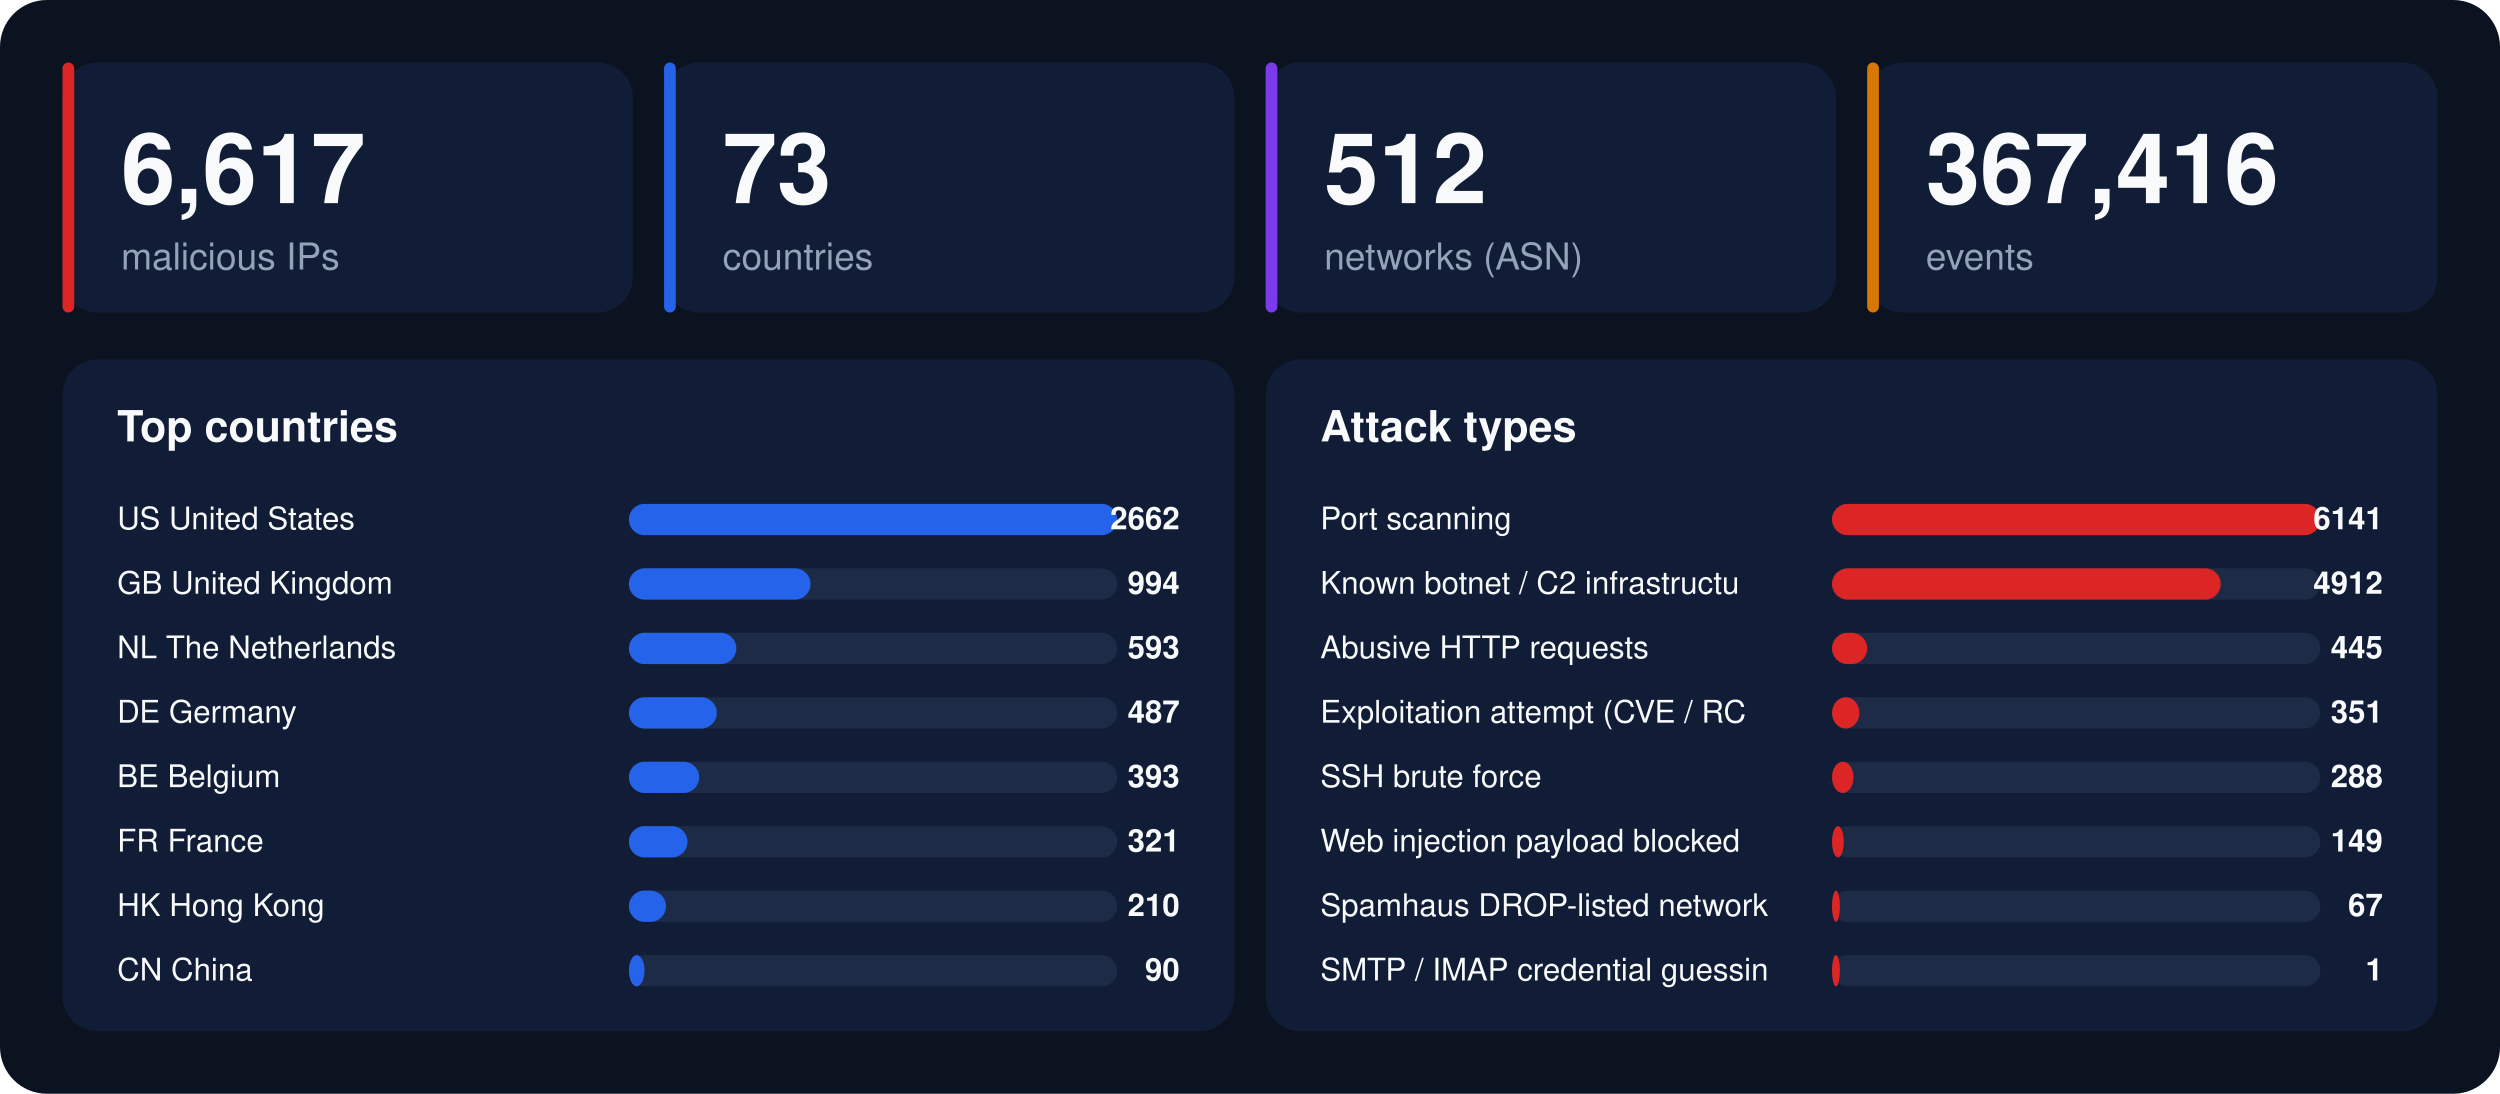
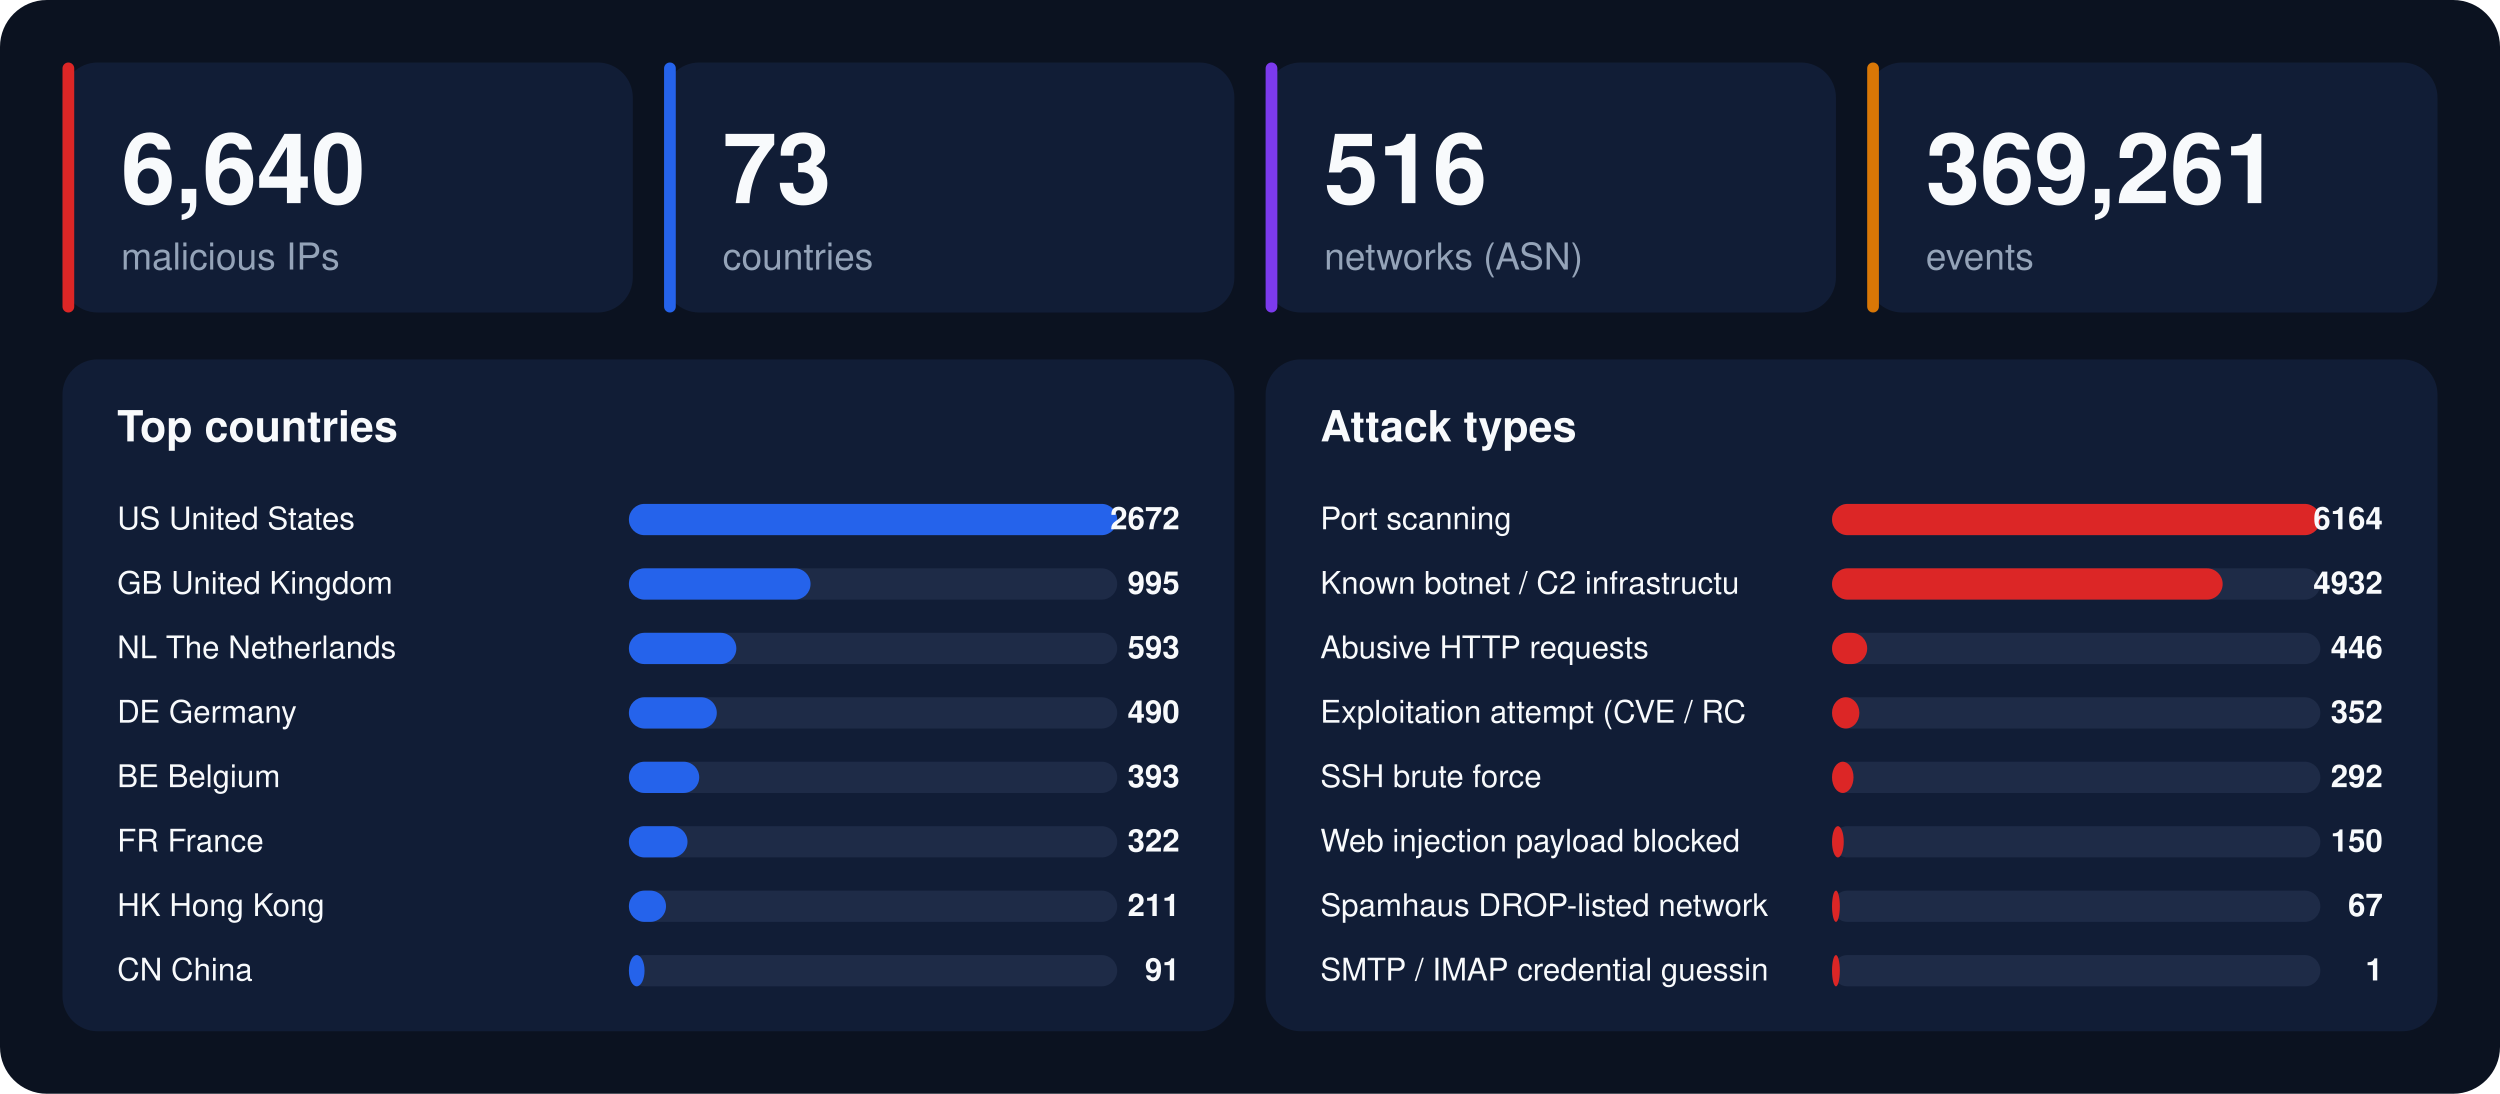
<svg xmlns="http://www.w3.org/2000/svg" width="1280" height="560" viewBox="0 0 1280 560" font-family="-apple-system,BlinkMacSystemFont,'Segoe UI',Helvetica,Arial,sans-serif">
  <rect width="1280" height="560" rx="24" fill="#0b1220" />
  <rect x="32" y="32" width="292" height="128" rx="18" fill="#111d36" />
  <rect x="32" y="32" width="6" height="128" rx="3" fill="#dc2626" />
-   <text x="62" y="104" font-size="50" font-weight="800" fill="#f8fafc">6,617</text>
+   <text x="62" y="104" font-size="50" font-weight="800" fill="#f8fafc">6,640</text>
  <text x="62" y="138" font-size="19" fill="#94a3b8">malicious IPs</text>
  <rect x="340" y="32" width="292" height="128" rx="18" fill="#111d36" />
  <rect x="340" y="32" width="6" height="128" rx="3" fill="#2563eb" />
  <text x="370" y="104" font-size="50" font-weight="800" fill="#f8fafc">73</text>
  <text x="370" y="138" font-size="19" fill="#94a3b8">countries</text>
  <rect x="648" y="32" width="292" height="128" rx="18" fill="#111d36" />
  <rect x="648" y="32" width="6" height="128" rx="3" fill="#7c3aed" />
-   <text x="678" y="104" font-size="50" font-weight="800" fill="#f8fafc">512</text>
+   <text x="678" y="104" font-size="50" font-weight="800" fill="#f8fafc">516</text>
  <text x="678" y="138" font-size="19" fill="#94a3b8">networks (ASN)</text>
  <rect x="956" y="32" width="292" height="128" rx="18" fill="#111d36" />
  <rect x="956" y="32" width="6" height="128" rx="3" fill="#d97706" />
-   <text x="986" y="104" font-size="50" font-weight="800" fill="#f8fafc">367,416</text>
+   <text x="986" y="104" font-size="50" font-weight="800" fill="#f8fafc">369,261</text>
  <text x="986" y="138" font-size="19" fill="#94a3b8">events</text>
  <rect x="32" y="184" width="600" height="344" rx="18" fill="#111d36" />
  <text x="60" y="226" font-size="22" font-weight="700" fill="#f8fafc">Top countries</text>
  <text x="60" y="271" font-size="16" fill="#f8fafc">US  United States</text>
  <rect x="322" y="258" width="250" height="16" rx="8" fill="#1e2b47" />
  <rect x="322" y="258" width="250" height="16" rx="8" fill="#2563eb" />
-   <text x="604" y="271" font-size="16" font-weight="700" text-anchor="end" fill="#f8fafc">2662</text>
+   <text x="604" y="271" font-size="16" font-weight="700" text-anchor="end" fill="#f8fafc">2672</text>
  <text x="60" y="304" font-size="16" fill="#f8fafc">GB  United Kingdom</text>
  <rect x="322" y="291" width="250" height="16" rx="8" fill="#1e2b47" />
  <rect x="322" y="291" width="93" height="16" rx="8" fill="#2563eb" />
-   <text x="604" y="304" font-size="16" font-weight="700" text-anchor="end" fill="#f8fafc">994</text>
+   <text x="604" y="304" font-size="16" font-weight="700" text-anchor="end" fill="#f8fafc">995</text>
  <text x="60" y="337" font-size="16" fill="#f8fafc">NL  The Netherlands</text>
  <rect x="322" y="324" width="250" height="16" rx="8" fill="#1e2b47" />
  <rect x="322" y="324" width="55" height="16" rx="8" fill="#2563eb" />
  <text x="604" y="337" font-size="16" font-weight="700" text-anchor="end" fill="#f8fafc">593</text>
  <text x="60" y="370" font-size="16" fill="#f8fafc">DE  Germany</text>
  <rect x="322" y="357" width="250" height="16" rx="8" fill="#1e2b47" />
  <rect x="322" y="357" width="45" height="16" rx="8" fill="#2563eb" />
-   <text x="604" y="370" font-size="16" font-weight="700" text-anchor="end" fill="#f8fafc">487</text>
+   <text x="604" y="370" font-size="16" font-weight="700" text-anchor="end" fill="#f8fafc">490</text>
  <text x="60" y="403" font-size="16" fill="#f8fafc">BE  Belgium</text>
  <rect x="322" y="390" width="250" height="16" rx="8" fill="#1e2b47" />
  <rect x="322" y="390" width="36" height="16" rx="8" fill="#2563eb" />
  <text x="604" y="403" font-size="16" font-weight="700" text-anchor="end" fill="#f8fafc">393</text>
  <text x="60" y="436" font-size="16" fill="#f8fafc">FR  France</text>
  <rect x="322" y="423" width="250" height="16" rx="8" fill="#1e2b47" />
  <rect x="322" y="423" width="30" height="16" rx="8" fill="#2563eb" />
-   <text x="604" y="436" font-size="16" font-weight="700" text-anchor="end" fill="#f8fafc">321</text>
+   <text x="604" y="436" font-size="16" font-weight="700" text-anchor="end" fill="#f8fafc">322</text>
  <text x="60" y="469" font-size="16" fill="#f8fafc">HK  Hong Kong</text>
  <rect x="322" y="456" width="250" height="16" rx="8" fill="#1e2b47" />
  <rect x="322" y="456" width="19" height="16" rx="8" fill="#2563eb" />
-   <text x="604" y="469" font-size="16" font-weight="700" text-anchor="end" fill="#f8fafc">210</text>
+   <text x="604" y="469" font-size="16" font-weight="700" text-anchor="end" fill="#f8fafc">211</text>
  <text x="60" y="502" font-size="16" fill="#f8fafc">CN  China</text>
  <rect x="322" y="489" width="250" height="16" rx="8" fill="#1e2b47" />
  <rect x="322" y="489" width="8" height="16" rx="8" fill="#2563eb" />
-   <text x="604" y="502" font-size="16" font-weight="700" text-anchor="end" fill="#f8fafc">90</text>
+   <text x="604" y="502" font-size="16" font-weight="700" text-anchor="end" fill="#f8fafc">91</text>
  <rect x="648" y="184" width="600" height="344" rx="18" fill="#111d36" />
  <text x="676" y="226" font-size="22" font-weight="700" fill="#f8fafc">Attack types</text>
  <text x="676" y="271" font-size="16" fill="#f8fafc">Port scanning</text>
  <rect x="938" y="258" width="250" height="16" rx="8" fill="#1e2b47" />
  <rect x="938" y="258" width="250" height="16" rx="8" fill="#dc2626" />
-   <text x="1220" y="271" font-size="16" font-weight="700" text-anchor="end" fill="#f8fafc">6141</text>
+   <text x="1220" y="271" font-size="16" font-weight="700" text-anchor="end" fill="#f8fafc">6164</text>
  <text x="676" y="304" font-size="16" fill="#f8fafc">Known botnet / C2 infrastructu</text>
  <rect x="938" y="291" width="250" height="16" rx="8" fill="#1e2b47" />
-   <rect x="938" y="291" width="199" height="16" rx="8" fill="#dc2626" />
-   <text x="1220" y="304" font-size="16" font-weight="700" text-anchor="end" fill="#f8fafc">4912</text>
+   <rect x="938" y="291" width="200" height="16" rx="8" fill="#dc2626" />
+   <text x="1220" y="304" font-size="16" font-weight="700" text-anchor="end" fill="#f8fafc">4932</text>
  <text x="676" y="337" font-size="16" fill="#f8fafc">Abusive HTTP requests</text>
  <rect x="938" y="324" width="250" height="16" rx="8" fill="#1e2b47" />
  <rect x="938" y="324" width="18" height="16" rx="8" fill="#dc2626" />
-   <text x="1220" y="337" font-size="16" font-weight="700" text-anchor="end" fill="#f8fafc">445</text>
+   <text x="1220" y="337" font-size="16" font-weight="700" text-anchor="end" fill="#f8fafc">446</text>
  <text x="676" y="370" font-size="16" fill="#f8fafc">Exploitation attempt (CVE / RC</text>
  <rect x="938" y="357" width="250" height="16" rx="8" fill="#1e2b47" />
  <rect x="938" y="357" width="14" height="16" rx="8" fill="#dc2626" />
-   <text x="1220" y="370" font-size="16" font-weight="700" text-anchor="end" fill="#f8fafc">351</text>
+   <text x="1220" y="370" font-size="16" font-weight="700" text-anchor="end" fill="#f8fafc">352</text>
  <text x="676" y="403" font-size="16" fill="#f8fafc">SSH brute force</text>
  <rect x="938" y="390" width="250" height="16" rx="8" fill="#1e2b47" />
  <rect x="938" y="390" width="11" height="16" rx="8" fill="#dc2626" />
-   <text x="1220" y="403" font-size="16" font-weight="700" text-anchor="end" fill="#f8fafc">288</text>
+   <text x="1220" y="403" font-size="16" font-weight="700" text-anchor="end" fill="#f8fafc">292</text>
  <text x="676" y="436" font-size="16" fill="#f8fafc">Web injection payload blocked </text>
  <rect x="938" y="423" width="250" height="16" rx="8" fill="#1e2b47" />
  <rect x="938" y="423" width="6" height="16" rx="8" fill="#dc2626" />
-   <text x="1220" y="436" font-size="16" font-weight="700" text-anchor="end" fill="#f8fafc">149</text>
+   <text x="1220" y="436" font-size="16" font-weight="700" text-anchor="end" fill="#f8fafc">150</text>
  <text x="676" y="469" font-size="16" fill="#f8fafc">Spamhaus DROP-listed network</text>
  <rect x="938" y="456" width="250" height="16" rx="8" fill="#1e2b47" />
  <rect x="938" y="456" width="4" height="16" rx="8" fill="#dc2626" />
  <text x="1220" y="469" font-size="16" font-weight="700" text-anchor="end" fill="#f8fafc">67</text>
  <text x="676" y="502" font-size="16" fill="#f8fafc">SMTP / IMAP credential guessin</text>
  <rect x="938" y="489" width="250" height="16" rx="8" fill="#1e2b47" />
  <rect x="938" y="489" width="4" height="16" rx="8" fill="#dc2626" />
  <text x="1220" y="502" font-size="16" font-weight="700" text-anchor="end" fill="#f8fafc">1</text>
</svg>
